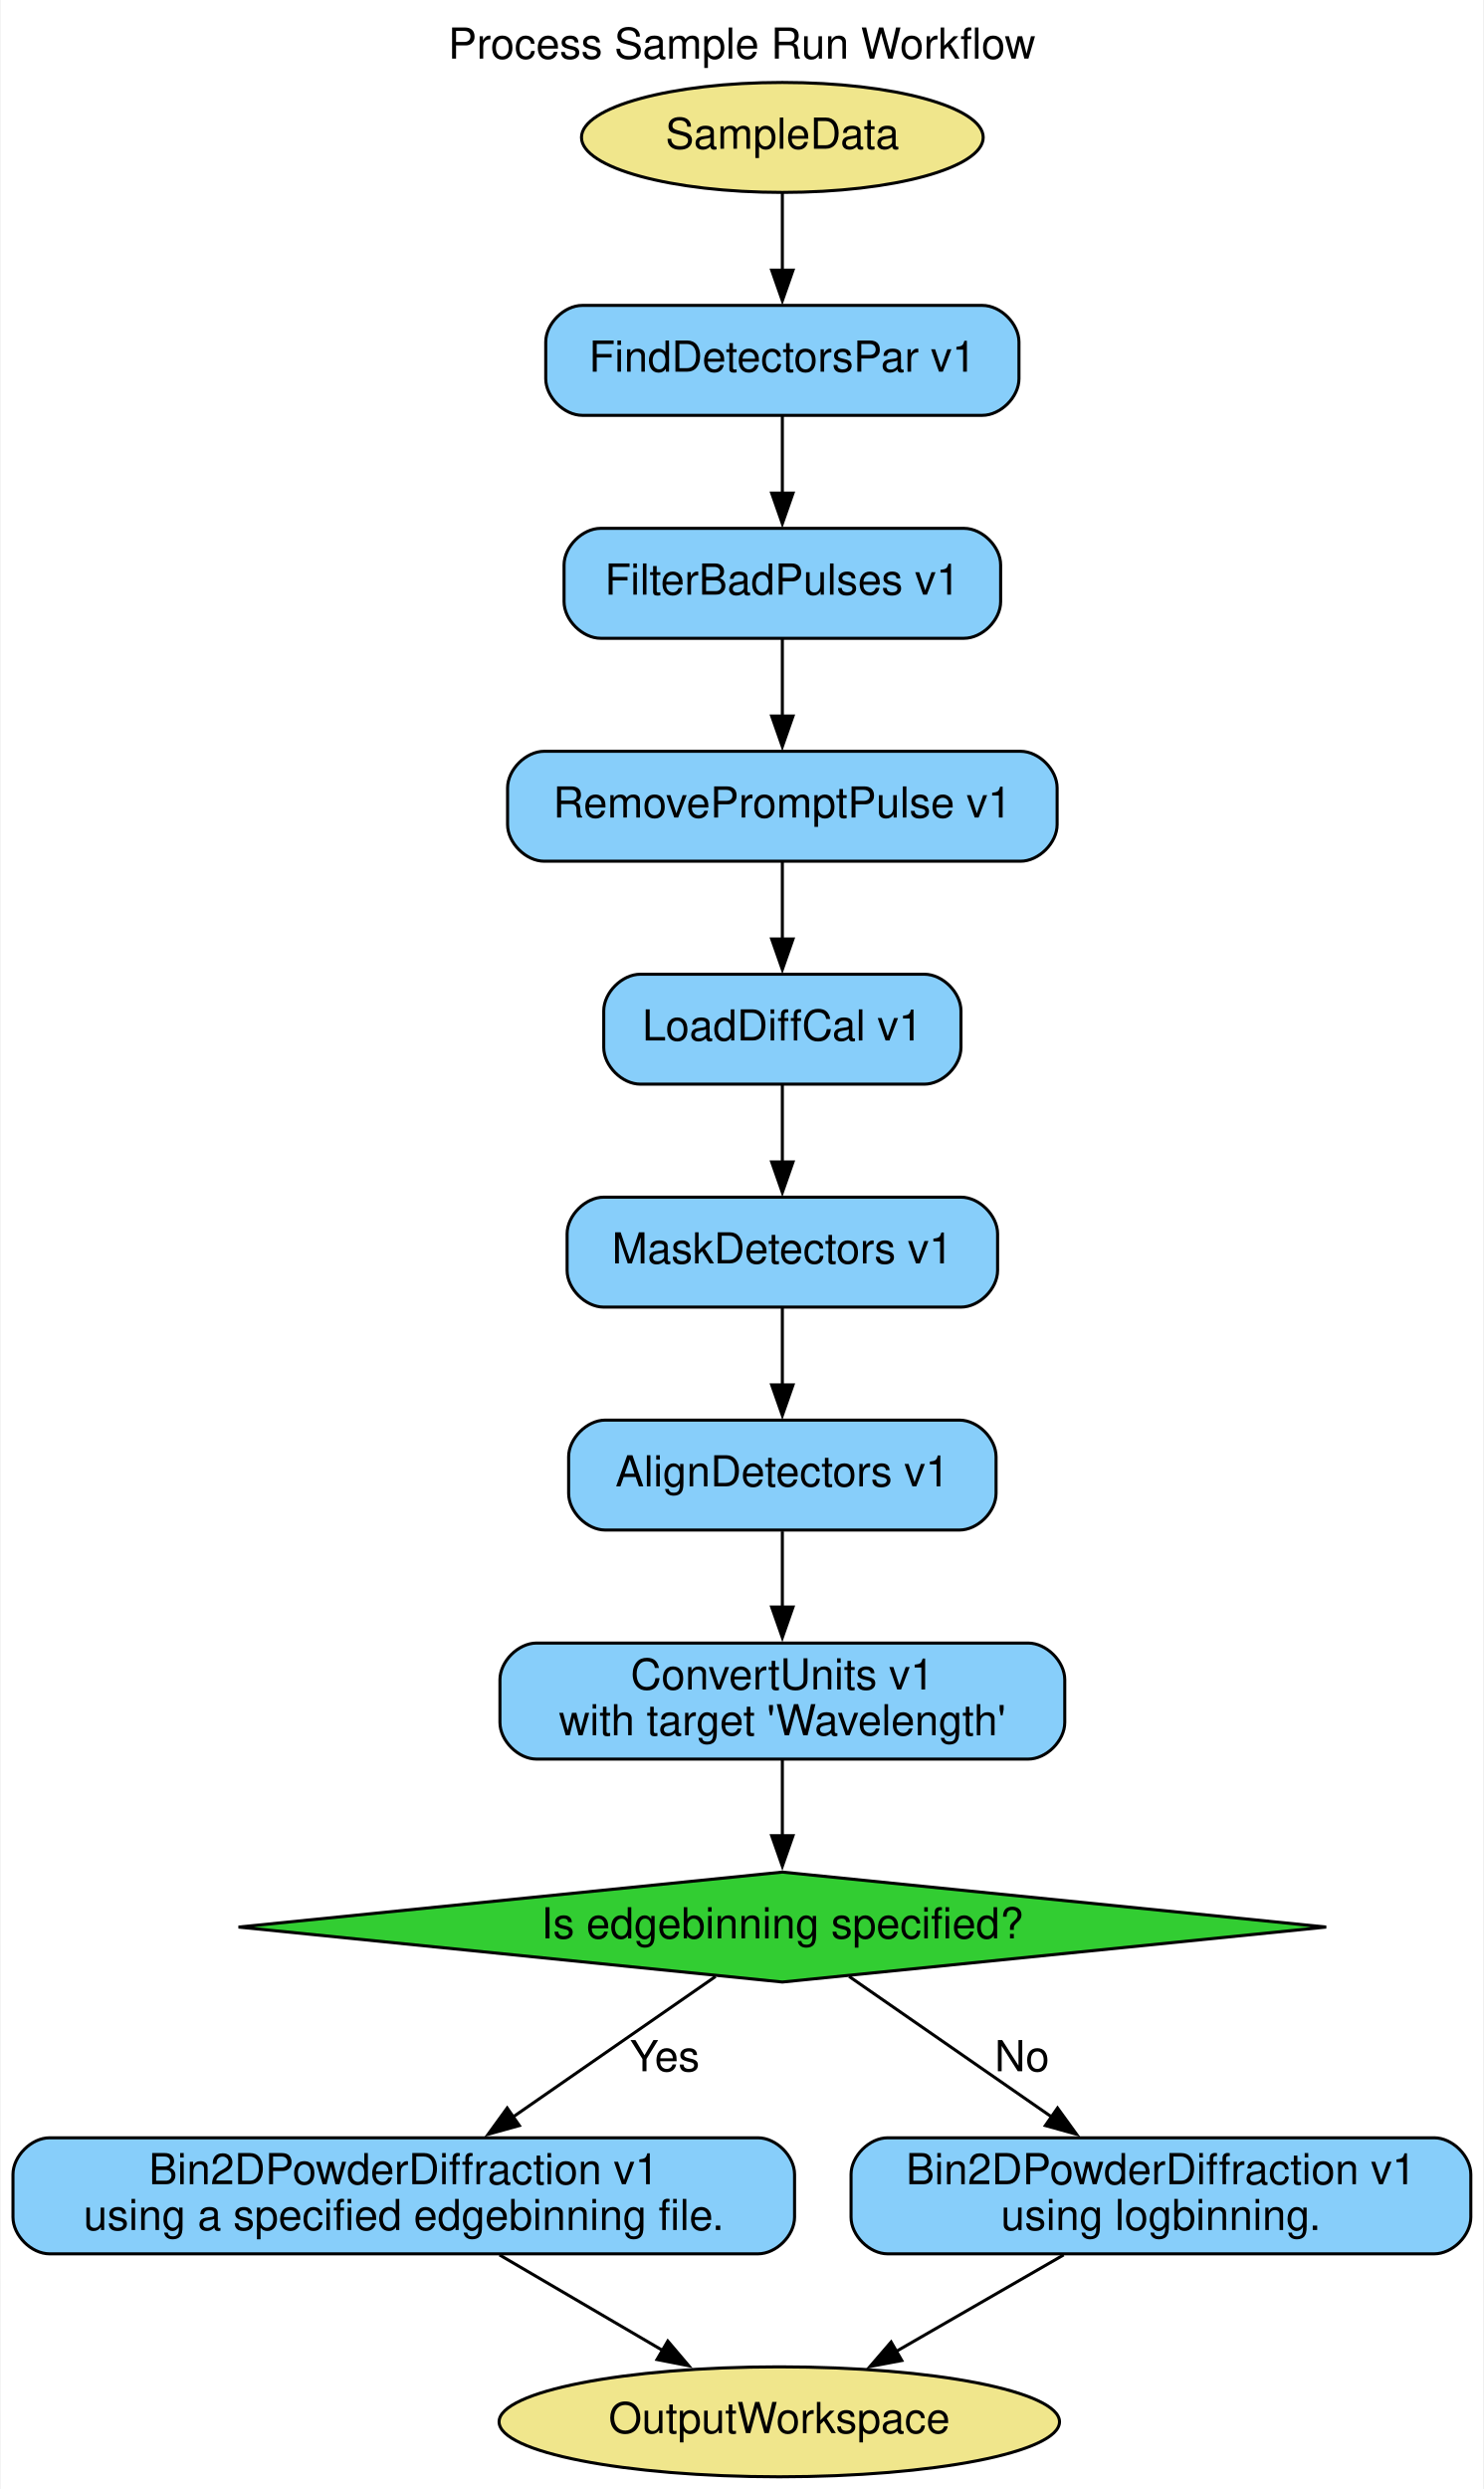
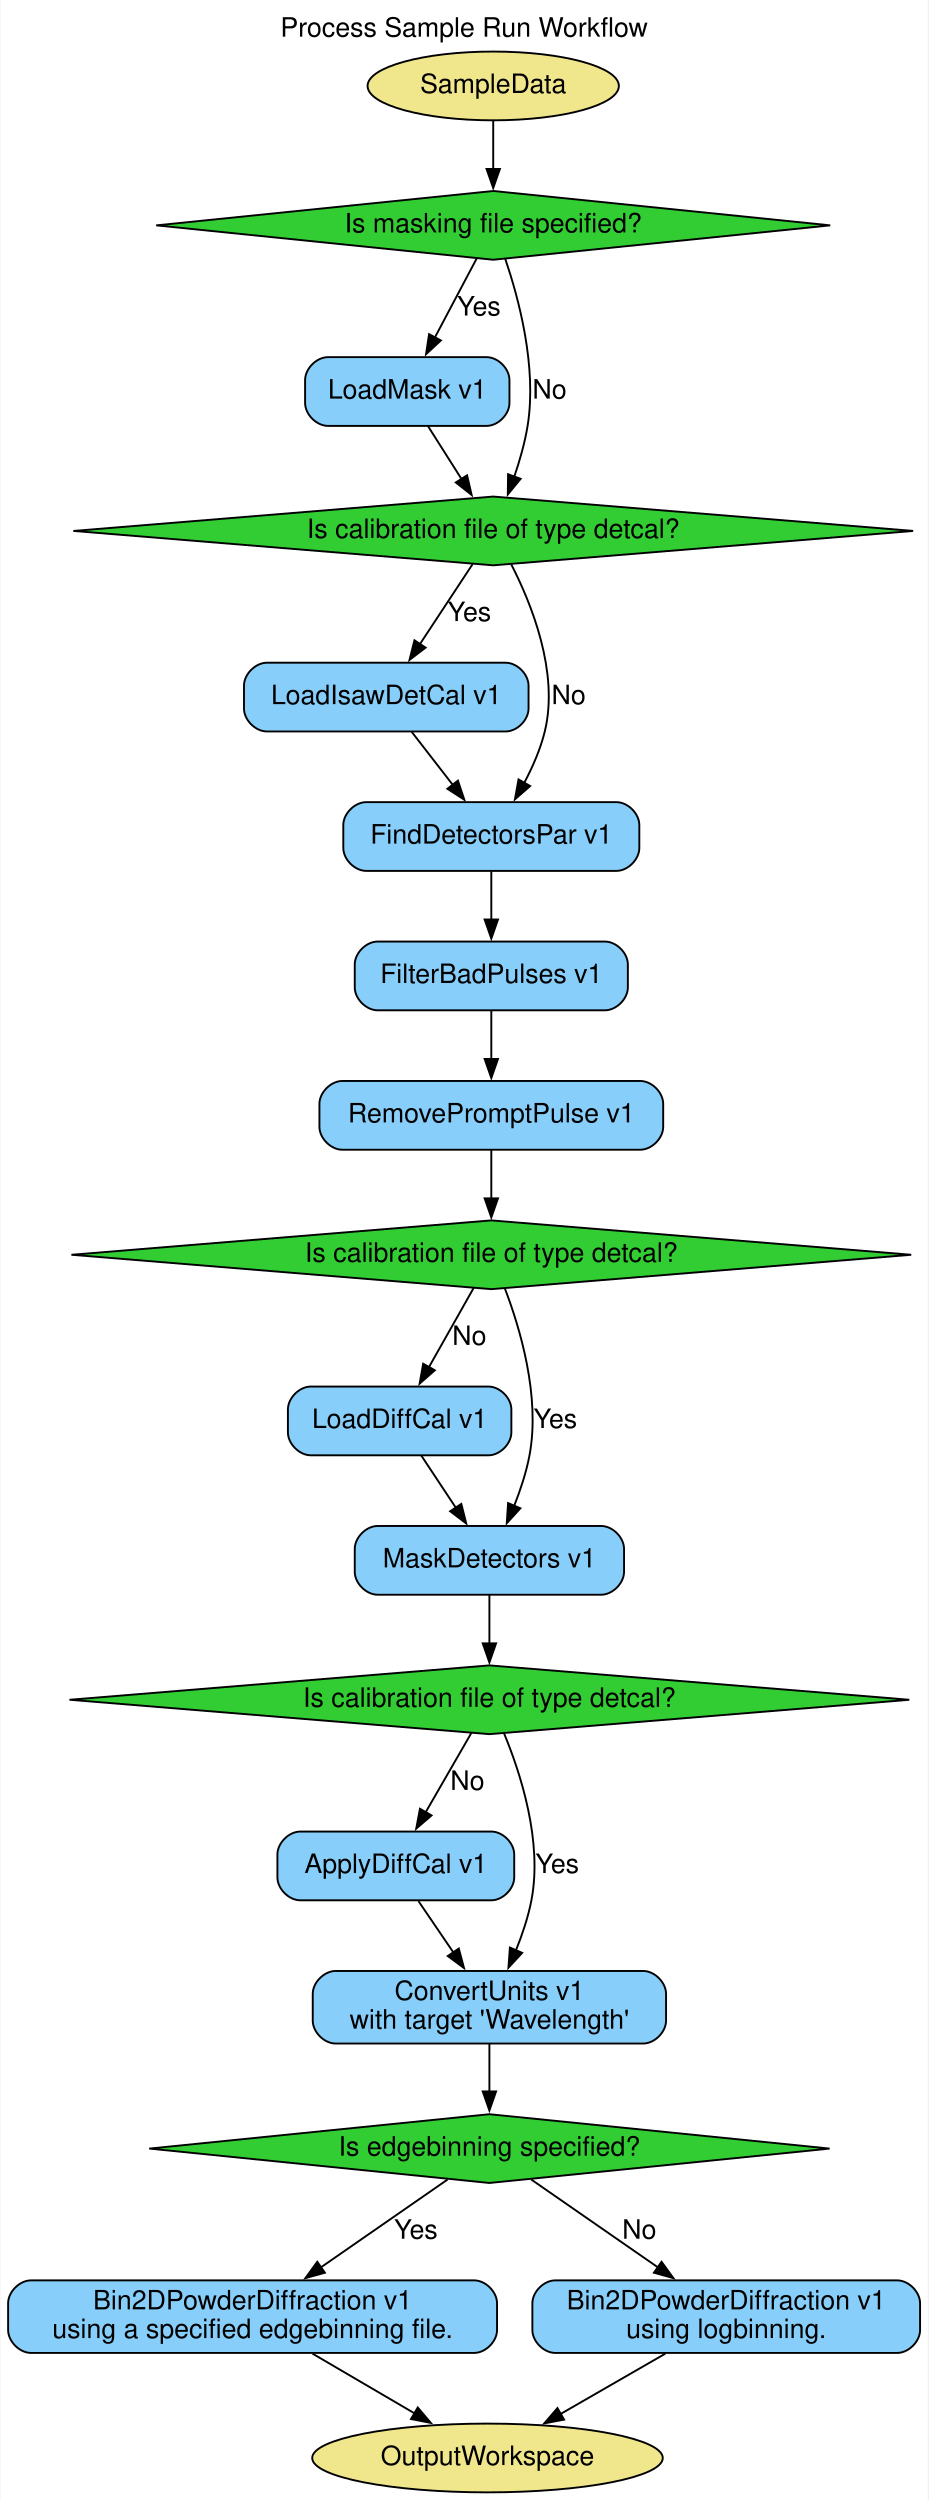
- <svg xmlns="http://www.w3.org/2000/svg" width="486pt" height="815pt" viewBox="0.00 0.00 485.50 815.00">
-   <g id="graph0" class="graph" transform="scale(1 1) rotate(0) translate(4 811)">
-     <polygon fill="white" stroke="none" points="-4,4 -4,-811 481.5,-811 481.5,4 -4,4" />
-     <text text-anchor="middle" x="238.75" y="-791.8" font-family="Helvetica,sans-Serif" font-size="14.00">Process Sample Run Workflow</text>
+ <svg xmlns="http://www.w3.org/2000/svg" width="486pt" height="1309pt" viewBox="0.00 0.00 485.50 1309.00">
+   <g id="graph0" class="graph" transform="scale(1 1) rotate(0) translate(4 1305)">
+     <polygon fill="white" stroke="none" points="-4,4 -4,-1305 481.5,-1305 481.5,4 -4,4" />
+     <text text-anchor="middle" x="238.75" y="-1285.8" font-family="Helvetica,sans-Serif" font-size="14.00">Process Sample Run Workflow</text>
    <g id="node1" class="node">
-       <ellipse fill="khaki" stroke="black" cx="252" cy="-766" rx="65.79" ry="18" />
-       <text text-anchor="middle" x="252" y="-762.3" font-family="Helvetica,sans-Serif" font-size="14.00">SampleData</text>
+       <ellipse fill="khaki" stroke="black" cx="254" cy="-1260" rx="65.79" ry="18" />
+       <text text-anchor="middle" x="254" y="-1256.3" font-family="Helvetica,sans-Serif" font-size="14.00">SampleData</text>
    </g>
-     <g id="node3" class="node">
-       <path fill="lightskyblue" stroke="black" d="M317.5,-711C317.5,-711 186.5,-711 186.5,-711 180.5,-711 174.5,-705 174.5,-699 174.5,-699 174.5,-687 174.5,-687 174.5,-681 180.5,-675 186.5,-675 186.5,-675 317.5,-675 317.5,-675 323.5,-675 329.5,-681 329.5,-687 329.5,-687 329.5,-699 329.5,-699 329.5,-705 323.5,-711 317.5,-711" />
-       <text text-anchor="middle" x="252" y="-689.3" font-family="Helvetica,sans-Serif" font-size="14.00">FindDetectorsPar v1</text>
+     <g id="node14" class="node">
+       <polygon fill="limegreen" stroke="black" points="254,-1205 77.54,-1187 254,-1169 430.46,-1187 254,-1205" />
+       <text text-anchor="middle" x="254" y="-1183.3" font-family="Helvetica,sans-Serif" font-size="14.00">Is masking file specified?</text>
    </g>
    <g id="edge1" class="edge">
-       <path fill="none" stroke="black" d="M252,-747.81C252,-740.23 252,-731.1 252,-722.54" />
-       <polygon fill="black" stroke="black" points="255.5,-722.54 252,-712.54 248.5,-722.54 255.5,-722.54" />
+       <path fill="none" stroke="black" d="M254,-1241.81C254,-1234.23 254,-1225.1 254,-1216.54" />
+       <polygon fill="black" stroke="black" points="257.5,-1216.54 254,-1206.54 250.5,-1216.54 257.5,-1216.54" />
    </g>
    <g id="node2" class="node">
      <ellipse fill="khaki" stroke="black" cx="251" cy="-18" rx="91.78" ry="18" />
      <text text-anchor="middle" x="251" y="-14.3" font-family="Helvetica,sans-Serif" font-size="14.00">OutputWorkspace</text>
    </g>
+     <g id="node3" class="node">
+       <path fill="lightskyblue" stroke="black" d="M250.5,-1118C250.5,-1118 167.5,-1118 167.5,-1118 161.5,-1118 155.5,-1112 155.5,-1106 155.5,-1106 155.5,-1094 155.5,-1094 155.5,-1088 161.5,-1082 167.5,-1082 167.5,-1082 250.5,-1082 250.5,-1082 256.5,-1082 262.5,-1088 262.5,-1094 262.5,-1094 262.5,-1106 262.5,-1106 262.5,-1112 256.5,-1118 250.5,-1118" />
+       <text text-anchor="middle" x="209" y="-1096.3" font-family="Helvetica,sans-Serif" font-size="14.00">LoadMask v1</text>
+     </g>
+     <g id="node15" class="node">
+       <polygon fill="limegreen" stroke="black" points="254,-1045 34.14,-1027 254,-1009 473.86,-1027 254,-1045" />
+       <text text-anchor="middle" x="254" y="-1023.3" font-family="Helvetica,sans-Serif" font-size="14.00">Is calibration file of type detcal?</text>
+     </g>
+     <g id="edge4" class="edge">
+       <path fill="none" stroke="black" d="M219.89,-1081.81C225.17,-1073.49 231.61,-1063.33 237.47,-1054.08" />
+       <polygon fill="black" stroke="black" points="240.31,-1056.14 242.71,-1045.82 234.4,-1052.39 240.31,-1056.14" />
+     </g>
    <g id="node4" class="node">
-       <path fill="lightskyblue" stroke="black" d="M311.5,-638C311.5,-638 192.5,-638 192.5,-638 186.5,-638 180.5,-632 180.5,-626 180.5,-626 180.5,-614 180.5,-614 180.5,-608 186.5,-602 192.5,-602 192.5,-602 311.5,-602 311.5,-602 317.5,-602 323.5,-608 323.5,-614 323.5,-614 323.5,-626 323.5,-626 323.5,-632 317.5,-638 311.5,-638" />
-       <text text-anchor="middle" x="252" y="-616.3" font-family="Helvetica,sans-Serif" font-size="14.00">FilterBadPulses v1</text>
-     </g>
-     <g id="edge2" class="edge">
-       <path fill="none" stroke="black" d="M252,-674.81C252,-667.23 252,-658.1 252,-649.54" />
-       <polygon fill="black" stroke="black" points="255.5,-649.54 252,-639.54 248.5,-649.54 255.5,-649.54" />
+       <path fill="lightskyblue" stroke="black" d="M260.5,-958C260.5,-958 135.5,-958 135.5,-958 129.5,-958 123.5,-952 123.5,-946 123.5,-946 123.5,-934 123.5,-934 123.5,-928 129.5,-922 135.5,-922 135.5,-922 260.5,-922 260.5,-922 266.5,-922 272.5,-928 272.5,-934 272.5,-934 272.5,-946 272.5,-946 272.5,-952 266.5,-958 260.5,-958" />
+       <text text-anchor="middle" x="198" y="-936.3" font-family="Helvetica,sans-Serif" font-size="14.00">LoadIsawDetCal v1</text>
    </g>
    <g id="node5" class="node">
-       <path fill="lightskyblue" stroke="black" d="M330,-565C330,-565 174,-565 174,-565 168,-565 162,-559 162,-553 162,-553 162,-541 162,-541 162,-535 168,-529 174,-529 174,-529 330,-529 330,-529 336,-529 342,-535 342,-541 342,-541 342,-553 342,-553 342,-559 336,-565 330,-565" />
-       <text text-anchor="middle" x="252" y="-543.3" font-family="Helvetica,sans-Serif" font-size="14.00">RemovePromptPulse v1</text>
+       <path fill="lightskyblue" stroke="black" d="M318.5,-885C318.5,-885 187.5,-885 187.5,-885 181.5,-885 175.5,-879 175.5,-873 175.5,-873 175.5,-861 175.5,-861 175.5,-855 181.5,-849 187.5,-849 187.5,-849 318.5,-849 318.5,-849 324.5,-849 330.5,-855 330.5,-861 330.5,-861 330.5,-873 330.5,-873 330.5,-879 324.5,-885 318.5,-885" />
+       <text text-anchor="middle" x="253" y="-863.3" font-family="Helvetica,sans-Serif" font-size="14.00">FindDetectorsPar v1</text>
    </g>
-     <g id="edge3" class="edge">
-       <path fill="none" stroke="black" d="M252,-601.81C252,-594.23 252,-585.1 252,-576.54" />
-       <polygon fill="black" stroke="black" points="255.5,-576.54 252,-566.54 248.5,-576.54 255.5,-576.54" />
+     <g id="edge7" class="edge">
+       <path fill="none" stroke="black" d="M211.31,-921.81C217.8,-913.44 225.73,-903.2 232.93,-893.9" />
+       <polygon fill="black" stroke="black" points="235.52,-896.27 238.88,-886.23 229.99,-891.99 235.52,-896.27" />
    </g>
    <g id="node6" class="node">
-       <path fill="lightskyblue" stroke="black" d="M298.5,-492C298.5,-492 205.5,-492 205.5,-492 199.5,-492 193.5,-486 193.5,-480 193.5,-480 193.5,-468 193.5,-468 193.5,-462 199.5,-456 205.5,-456 205.5,-456 298.5,-456 298.5,-456 304.5,-456 310.5,-462 310.5,-468 310.5,-468 310.5,-480 310.5,-480 310.5,-486 304.5,-492 298.5,-492" />
-       <text text-anchor="middle" x="252" y="-470.3" font-family="Helvetica,sans-Serif" font-size="14.00">LoadDiffCal v1</text>
+       <path fill="lightskyblue" stroke="black" d="M312.5,-812C312.5,-812 193.5,-812 193.5,-812 187.5,-812 181.5,-806 181.5,-800 181.5,-800 181.5,-788 181.5,-788 181.5,-782 187.5,-776 193.5,-776 193.5,-776 312.5,-776 312.5,-776 318.5,-776 324.5,-782 324.5,-788 324.5,-788 324.5,-800 324.5,-800 324.5,-806 318.5,-812 312.5,-812" />
+       <text text-anchor="middle" x="253" y="-790.3" font-family="Helvetica,sans-Serif" font-size="14.00">FilterBadPulses v1</text>
    </g>
-     <g id="edge4" class="edge">
-       <path fill="none" stroke="black" d="M252,-528.81C252,-521.23 252,-512.1 252,-503.54" />
-       <polygon fill="black" stroke="black" points="255.5,-503.54 252,-493.54 248.5,-503.54 255.5,-503.54" />
+     <g id="edge8" class="edge">
+       <path fill="none" stroke="black" d="M253,-848.81C253,-841.23 253,-832.1 253,-823.54" />
+       <polygon fill="black" stroke="black" points="256.5,-823.54 253,-813.54 249.5,-823.54 256.5,-823.54" />
    </g>
    <g id="node7" class="node">
-       <path fill="lightskyblue" stroke="black" d="M310.5,-419C310.5,-419 193.5,-419 193.5,-419 187.5,-419 181.5,-413 181.5,-407 181.5,-407 181.5,-395 181.5,-395 181.5,-389 187.5,-383 193.5,-383 193.5,-383 310.5,-383 310.5,-383 316.5,-383 322.5,-389 322.5,-395 322.5,-395 322.5,-407 322.5,-407 322.5,-413 316.5,-419 310.5,-419" />
-       <text text-anchor="middle" x="252" y="-397.3" font-family="Helvetica,sans-Serif" font-size="14.00">MaskDetectors v1</text>
+       <path fill="lightskyblue" stroke="black" d="M331,-739C331,-739 175,-739 175,-739 169,-739 163,-733 163,-727 163,-727 163,-715 163,-715 163,-709 169,-703 175,-703 175,-703 331,-703 331,-703 337,-703 343,-709 343,-715 343,-715 343,-727 343,-727 343,-733 337,-739 331,-739" />
+       <text text-anchor="middle" x="253" y="-717.3" font-family="Helvetica,sans-Serif" font-size="14.00">RemovePromptPulse v1</text>
    </g>
-     <g id="edge5" class="edge">
-       <path fill="none" stroke="black" d="M252,-455.81C252,-448.23 252,-439.1 252,-430.54" />
-       <polygon fill="black" stroke="black" points="255.5,-430.54 252,-420.54 248.5,-430.54 255.5,-430.54" />
+     <g id="edge9" class="edge">
+       <path fill="none" stroke="black" d="M253,-775.81C253,-768.23 253,-759.1 253,-750.54" />
+       <polygon fill="black" stroke="black" points="256.5,-750.54 253,-740.54 249.5,-750.54 256.5,-750.54" />
+     </g>
+     <g id="node16" class="node">
+       <polygon fill="limegreen" stroke="black" points="253,-666 33.14,-648 253,-630 472.86,-648 253,-666" />
+       <text text-anchor="middle" x="253" y="-644.3" font-family="Helvetica,sans-Serif" font-size="14.00">Is calibration file of type detcal?</text>
+     </g>
+     <g id="edge10" class="edge">
+       <path fill="none" stroke="black" d="M253,-702.81C253,-695.23 253,-686.1 253,-677.54" />
+       <polygon fill="black" stroke="black" points="256.5,-677.54 253,-667.54 249.5,-677.54 256.5,-677.54" />
    </g>
    <g id="node8" class="node">
-       <path fill="lightskyblue" stroke="black" d="M310,-346C310,-346 194,-346 194,-346 188,-346 182,-340 182,-334 182,-334 182,-322 182,-322 182,-316 188,-310 194,-310 194,-310 310,-310 310,-310 316,-310 322,-316 322,-322 322,-322 322,-334 322,-334 322,-340 316,-346 310,-346" />
-       <text text-anchor="middle" x="252" y="-324.3" font-family="Helvetica,sans-Serif" font-size="14.00">AlignDetectors v1</text>
-     </g>
-     <g id="edge6" class="edge">
-       <path fill="none" stroke="black" d="M252,-382.81C252,-375.23 252,-366.1 252,-357.54" />
-       <polygon fill="black" stroke="black" points="255.5,-357.54 252,-347.54 248.5,-357.54 255.5,-357.54" />
+       <path fill="lightskyblue" stroke="black" d="M251.5,-579C251.5,-579 158.5,-579 158.5,-579 152.5,-579 146.5,-573 146.5,-567 146.5,-567 146.5,-555 146.5,-555 146.5,-549 152.5,-543 158.5,-543 158.5,-543 251.5,-543 251.5,-543 257.5,-543 263.5,-549 263.5,-555 263.5,-555 263.5,-567 263.5,-567 263.5,-573 257.5,-579 251.5,-579" />
+       <text text-anchor="middle" x="205" y="-557.3" font-family="Helvetica,sans-Serif" font-size="14.00">LoadDiffCal v1</text>
    </g>
    <g id="node9" class="node">
+       <path fill="lightskyblue" stroke="black" d="M310.5,-506C310.5,-506 193.5,-506 193.5,-506 187.5,-506 181.5,-500 181.5,-494 181.5,-494 181.5,-482 181.5,-482 181.5,-476 187.5,-470 193.5,-470 193.5,-470 310.5,-470 310.5,-470 316.5,-470 322.5,-476 322.5,-482 322.5,-482 322.5,-494 322.5,-494 322.5,-500 316.5,-506 310.5,-506" />
+       <text text-anchor="middle" x="252" y="-484.3" font-family="Helvetica,sans-Serif" font-size="14.00">MaskDetectors v1</text>
+     </g>
+     <g id="edge13" class="edge">
+       <path fill="none" stroke="black" d="M216.38,-542.81C221.8,-534.62 228.42,-524.62 234.47,-515.48" />
+       <polygon fill="black" stroke="black" points="237.29,-517.56 239.89,-507.29 231.45,-513.7 237.29,-517.56" />
+     </g>
+     <g id="node17" class="node">
+       <polygon fill="limegreen" stroke="black" points="252,-433 32.14,-415 252,-397 471.86,-415 252,-433" />
+       <text text-anchor="middle" x="252" y="-411.3" font-family="Helvetica,sans-Serif" font-size="14.00">Is calibration file of type detcal?</text>
+     </g>
+     <g id="edge14" class="edge">
+       <path fill="none" stroke="black" d="M252,-469.81C252,-462.23 252,-453.1 252,-444.54" />
+       <polygon fill="black" stroke="black" points="255.5,-444.54 252,-434.54 248.5,-444.54 255.5,-444.54" />
+     </g>
+     <g id="node10" class="node">
+       <path fill="lightskyblue" stroke="black" d="M253,-346C253,-346 153,-346 153,-346 147,-346 141,-340 141,-334 141,-334 141,-322 141,-322 141,-316 147,-310 153,-310 153,-310 253,-310 253,-310 259,-310 265,-316 265,-322 265,-322 265,-334 265,-334 265,-340 259,-346 253,-346" />
+       <text text-anchor="middle" x="203" y="-324.3" font-family="Helvetica,sans-Serif" font-size="14.00">ApplyDiffCal v1</text>
+     </g>
+     <g id="node11" class="node">
      <path fill="lightskyblue" stroke="black" d="M332.5,-273C332.5,-273 171.5,-273 171.5,-273 165.5,-273 159.5,-267 159.5,-261 159.5,-261 159.5,-247 159.5,-247 159.5,-241 165.5,-235 171.5,-235 171.5,-235 332.5,-235 332.5,-235 338.5,-235 344.5,-241 344.5,-247 344.5,-247 344.5,-261 344.5,-261 344.5,-267 338.5,-273 332.5,-273" />
      <text text-anchor="middle" x="252" y="-257.8" font-family="Helvetica,sans-Serif" font-size="14.00">ConvertUnits v1</text>
      <text text-anchor="middle" x="252" y="-242.8" font-family="Helvetica,sans-Serif" font-size="14.00">with target 'Wavelength'</text>
    </g>
-     <g id="edge7" class="edge">
-       <path fill="none" stroke="black" d="M252,-309.57C252,-302.1 252,-293.17 252,-284.71" />
-       <polygon fill="black" stroke="black" points="255.5,-284.79 252,-274.79 248.5,-284.79 255.5,-284.79" />
+     <g id="edge17" class="edge">
+       <path fill="none" stroke="black" d="M214.86,-309.57C220.35,-301.5 227.01,-291.72 233.16,-282.68" />
+       <polygon fill="black" stroke="black" points="235.98,-284.76 238.71,-274.52 230.19,-280.82 235.98,-284.76" />
    </g>
-     <g id="node12" class="node">
+     <g id="node18" class="node">
      <polygon fill="limegreen" stroke="black" points="252,-198 73.87,-180 252,-162 430.13,-180 252,-198" />
      <text text-anchor="middle" x="252" y="-176.3" font-family="Helvetica,sans-Serif" font-size="14.00">Is edgebinning specified?</text>
    </g>
-     <g id="edge8" class="edge">
+     <g id="edge18" class="edge">
      <path fill="none" stroke="black" d="M252,-234.83C252,-227.24 252,-218.24 252,-209.79" />
      <polygon fill="black" stroke="black" points="255.5,-209.93 252,-199.93 248.5,-209.93 255.5,-209.93" />
    </g>
-     <g id="node10" class="node">
+     <g id="node12" class="node">
      <path fill="lightskyblue" stroke="black" d="M244,-111C244,-111 12,-111 12,-111 6,-111 0,-105 0,-99 0,-99 0,-85 0,-85 0,-79 6,-73 12,-73 12,-73 244,-73 244,-73 250,-73 256,-79 256,-85 256,-85 256,-99 256,-99 256,-105 250,-111 244,-111" />
      <text text-anchor="middle" x="128" y="-95.8" font-family="Helvetica,sans-Serif" font-size="14.00">Bin2DPowderDiffraction v1</text>
      <text text-anchor="middle" x="128" y="-80.8" font-family="Helvetica,sans-Serif" font-size="14.00">using a specified edgebinning file.</text>
    </g>
-     <g id="edge11" class="edge">
+     <g id="edge21" class="edge">
      <path fill="none" stroke="black" d="M159.36,-72.65C175.66,-63.1 195.72,-51.36 212.91,-41.3" />
      <polygon fill="black" stroke="black" points="214.48,-44.44 221.34,-36.36 210.94,-38.39 214.48,-44.44" />
    </g>
-     <g id="node11" class="node">
+     <g id="node13" class="node">
      <path fill="lightskyblue" stroke="black" d="M465.5,-111C465.5,-111 286.5,-111 286.5,-111 280.5,-111 274.5,-105 274.5,-99 274.5,-99 274.5,-85 274.5,-85 274.5,-79 280.5,-73 286.5,-73 286.5,-73 465.5,-73 465.5,-73 471.5,-73 477.5,-79 477.5,-85 477.5,-85 477.5,-99 477.5,-99 477.5,-105 471.5,-111 465.5,-111" />
      <text text-anchor="middle" x="376" y="-95.8" font-family="Helvetica,sans-Serif" font-size="14.00">Bin2DPowderDiffraction v1</text>
      <text text-anchor="middle" x="376" y="-80.8" font-family="Helvetica,sans-Serif" font-size="14.00">using logbinning.</text>
    </g>
-     <g id="edge12" class="edge">
+     <g id="edge22" class="edge">
      <path fill="none" stroke="black" d="M344.13,-72.65C327.45,-63.03 306.89,-51.19 289.33,-41.08" />
      <polygon fill="black" stroke="black" points="291.12,-38.07 280.71,-36.11 287.63,-44.14 291.12,-38.07" />
    </g>
-     <g id="edge9" class="edge">
+     <g id="edge2" class="edge">
+       <path fill="none" stroke="black" d="M245.32,-1169.61C239.1,-1157.85 230.56,-1141.73 223.33,-1128.07" />
+       <polygon fill="black" stroke="black" points="226.59,-1126.75 218.82,-1119.55 220.41,-1130.03 226.59,-1126.75" />
+       <text text-anchor="middle" x="246.5" y="-1139.8" font-family="Helvetica,sans-Serif" font-size="14.00">Yes</text>
+     </g>
+     <g id="edge3" class="edge">
+       <path fill="none" stroke="black" d="M260.3,-1169.45C267.3,-1148.94 277.02,-1112.93 272,-1082 270.56,-1073.15 267.88,-1063.79 265.02,-1055.39" />
+       <polygon fill="black" stroke="black" points="268.35,-1054.29 261.63,-1046.09 261.77,-1056.69 268.35,-1054.29" />
+       <text text-anchor="middle" x="283.5" y="-1096.3" font-family="Helvetica,sans-Serif" font-size="14.00">No</text>
+     </g>
+     <g id="edge5" class="edge">
+       <path fill="none" stroke="black" d="M243.2,-1009.61C235.38,-997.73 224.62,-981.41 215.57,-967.67" />
+       <polygon fill="black" stroke="black" points="218.6,-965.9 210.17,-959.48 212.75,-969.75 218.6,-965.9" />
+       <text text-anchor="middle" x="241.5" y="-979.8" font-family="Helvetica,sans-Serif" font-size="14.00">Yes</text>
+     </g>
+     <g id="edge6" class="edge">
+       <path fill="none" stroke="black" d="M263.45,-1009.47C273.97,-988.98 288.56,-952.99 281,-922 278.75,-912.77 274.62,-903.35 270.21,-895.02" />
+       <polygon fill="black" stroke="black" points="273.33,-893.43 265.35,-886.47 267.25,-896.89 273.33,-893.43" />
+       <text text-anchor="middle" x="293.5" y="-936.3" font-family="Helvetica,sans-Serif" font-size="14.00">No</text>
+     </g>
+     <g id="edge11" class="edge">
+       <path fill="none" stroke="black" d="M243.75,-630.61C237.1,-618.85 228,-602.73 220.28,-589.07" />
+       <polygon fill="black" stroke="black" points="223.43,-587.52 215.46,-580.53 217.33,-590.96 223.43,-587.52" />
+       <text text-anchor="middle" x="241.5" y="-600.8" font-family="Helvetica,sans-Serif" font-size="14.00">No</text>
+     </g>
+     <g id="edge12" class="edge">
+       <path fill="none" stroke="black" d="M260.07,-630.44C267.93,-609.92 278.8,-573.9 273,-543 271.34,-534.16 268.28,-524.92 265,-516.62" />
+       <polygon fill="black" stroke="black" points="268.22,-515.26 261.09,-507.42 261.78,-517.99 268.22,-515.26" />
+       <text text-anchor="middle" x="286.5" y="-557.3" font-family="Helvetica,sans-Serif" font-size="14.00">Yes</text>
+     </g>
+     <g id="edge15" class="edge">
+       <path fill="none" stroke="black" d="M242.55,-397.61C235.77,-385.85 226.48,-369.73 218.6,-356.07" />
+       <polygon fill="black" stroke="black" points="221.71,-354.44 213.68,-347.53 215.64,-357.94 221.71,-354.44" />
+       <text text-anchor="middle" x="240.5" y="-367.8" font-family="Helvetica,sans-Serif" font-size="14.00">No</text>
+     </g>
+     <g id="edge16" class="edge">
+       <path fill="none" stroke="black" d="M259.64,-397.47C268.15,-376.98 279.97,-340.99 274,-310 272.3,-301.15 269.18,-291.92 265.82,-283.6" />
+       <polygon fill="black" stroke="black" points="269.15,-282.48 261.96,-274.69 262.73,-285.26 269.15,-282.48" />
+       <text text-anchor="middle" x="287.5" y="-324.3" font-family="Helvetica,sans-Serif" font-size="14.00">Yes</text>
+     </g>
+     <g id="edge19" class="edge">
      <path fill="none" stroke="black" d="M230.12,-163.82C211.79,-151.11 185.26,-132.71 163.84,-117.86" />
      <polygon fill="black" stroke="black" points="165.86,-115 155.65,-112.17 161.87,-120.75 165.86,-115" />
      <text text-anchor="middle" x="213.5" y="-132.8" font-family="Helvetica,sans-Serif" font-size="14.00">Yes</text>
    </g>
-     <g id="edge10" class="edge">
+     <g id="edge20" class="edge">
      <path fill="none" stroke="black" d="M273.88,-163.82C292.21,-151.11 318.74,-132.71 340.16,-117.86" />
      <polygon fill="black" stroke="black" points="342.13,-120.75 348.35,-112.17 338.14,-115 342.13,-120.75" />
      <text text-anchor="middle" x="330.5" y="-132.8" font-family="Helvetica,sans-Serif" font-size="14.00">No</text>
    </g>
  </g>
</svg>
